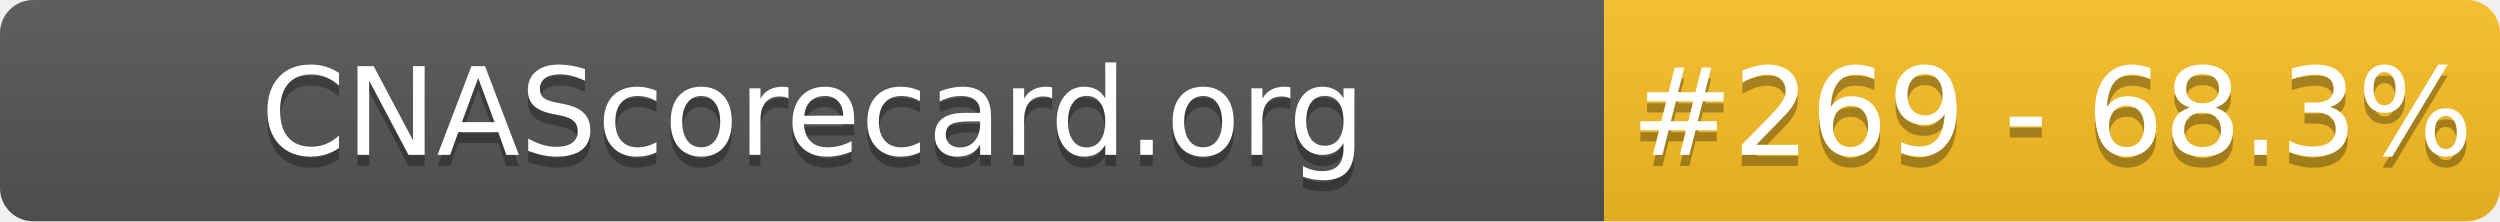
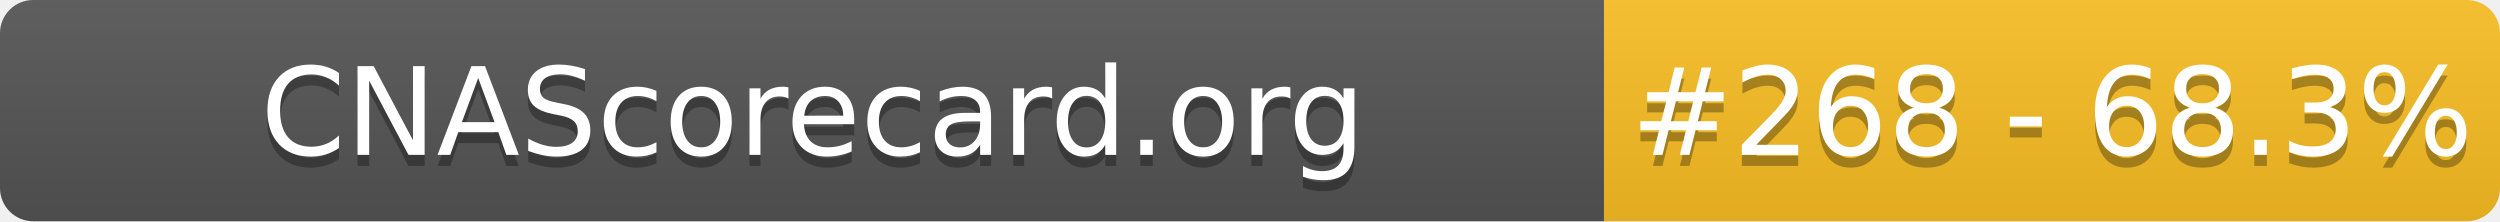
- <svg xmlns="http://www.w3.org/2000/svg" width="226" height="20" role="img" aria-label="CNAScorecard.org: #269 - 68.3%">
+ <svg xmlns="http://www.w3.org/2000/svg" width="226" height="20" role="img" aria-label="CNAScorecard.org: #268 - 68.3%">
  <linearGradient id="s" x2="0" y2="100%">
    <stop offset="0" stop-color="#bbb" stop-opacity=".1" />
    <stop offset="1" stop-opacity=".1" />
  </linearGradient>
  <clipPath id="r">
    <rect width="226" height="20" rx="3" fill="#fff" />
  </clipPath>
  <g clip-path="url(#r)">
    <rect width="145" height="20" fill="#555" />
    <rect x="145" width="81" height="20" fill="#FBBF24" />
    <rect width="226" height="20" fill="url(#s)" />
  </g>
  <g fill="#fff" text-anchor="middle" font-family="Verdana,Geneva,DejaVu Sans,sans-serif" text-rendering="geometricPrecision" font-size="110">
    <text aria-hidden="true" x="735" y="150" fill="#010101" fill-opacity=".3" transform="scale(.1)" textLength="1350">CNAScorecard.org</text>
    <text x="735" y="140" transform="scale(.1)" fill="#fff" textLength="1350">CNAScorecard.org</text>
-     <text aria-hidden="true" x="1855" y="150" fill="#010101" fill-opacity=".3" transform="scale(.1)" textLength="660">#269 - 68.3%</text>
-     <text x="1855" y="140" transform="scale(.1)" fill="#fff" textLength="660">#269 - 68.3%</text>
+     <text aria-hidden="true" x="1855" y="150" fill="#010101" fill-opacity=".3" transform="scale(.1)" textLength="660">#268 - 68.3%</text>
+     <text x="1855" y="140" transform="scale(.1)" fill="#fff" textLength="660">#268 - 68.3%</text>
  </g>
</svg>
